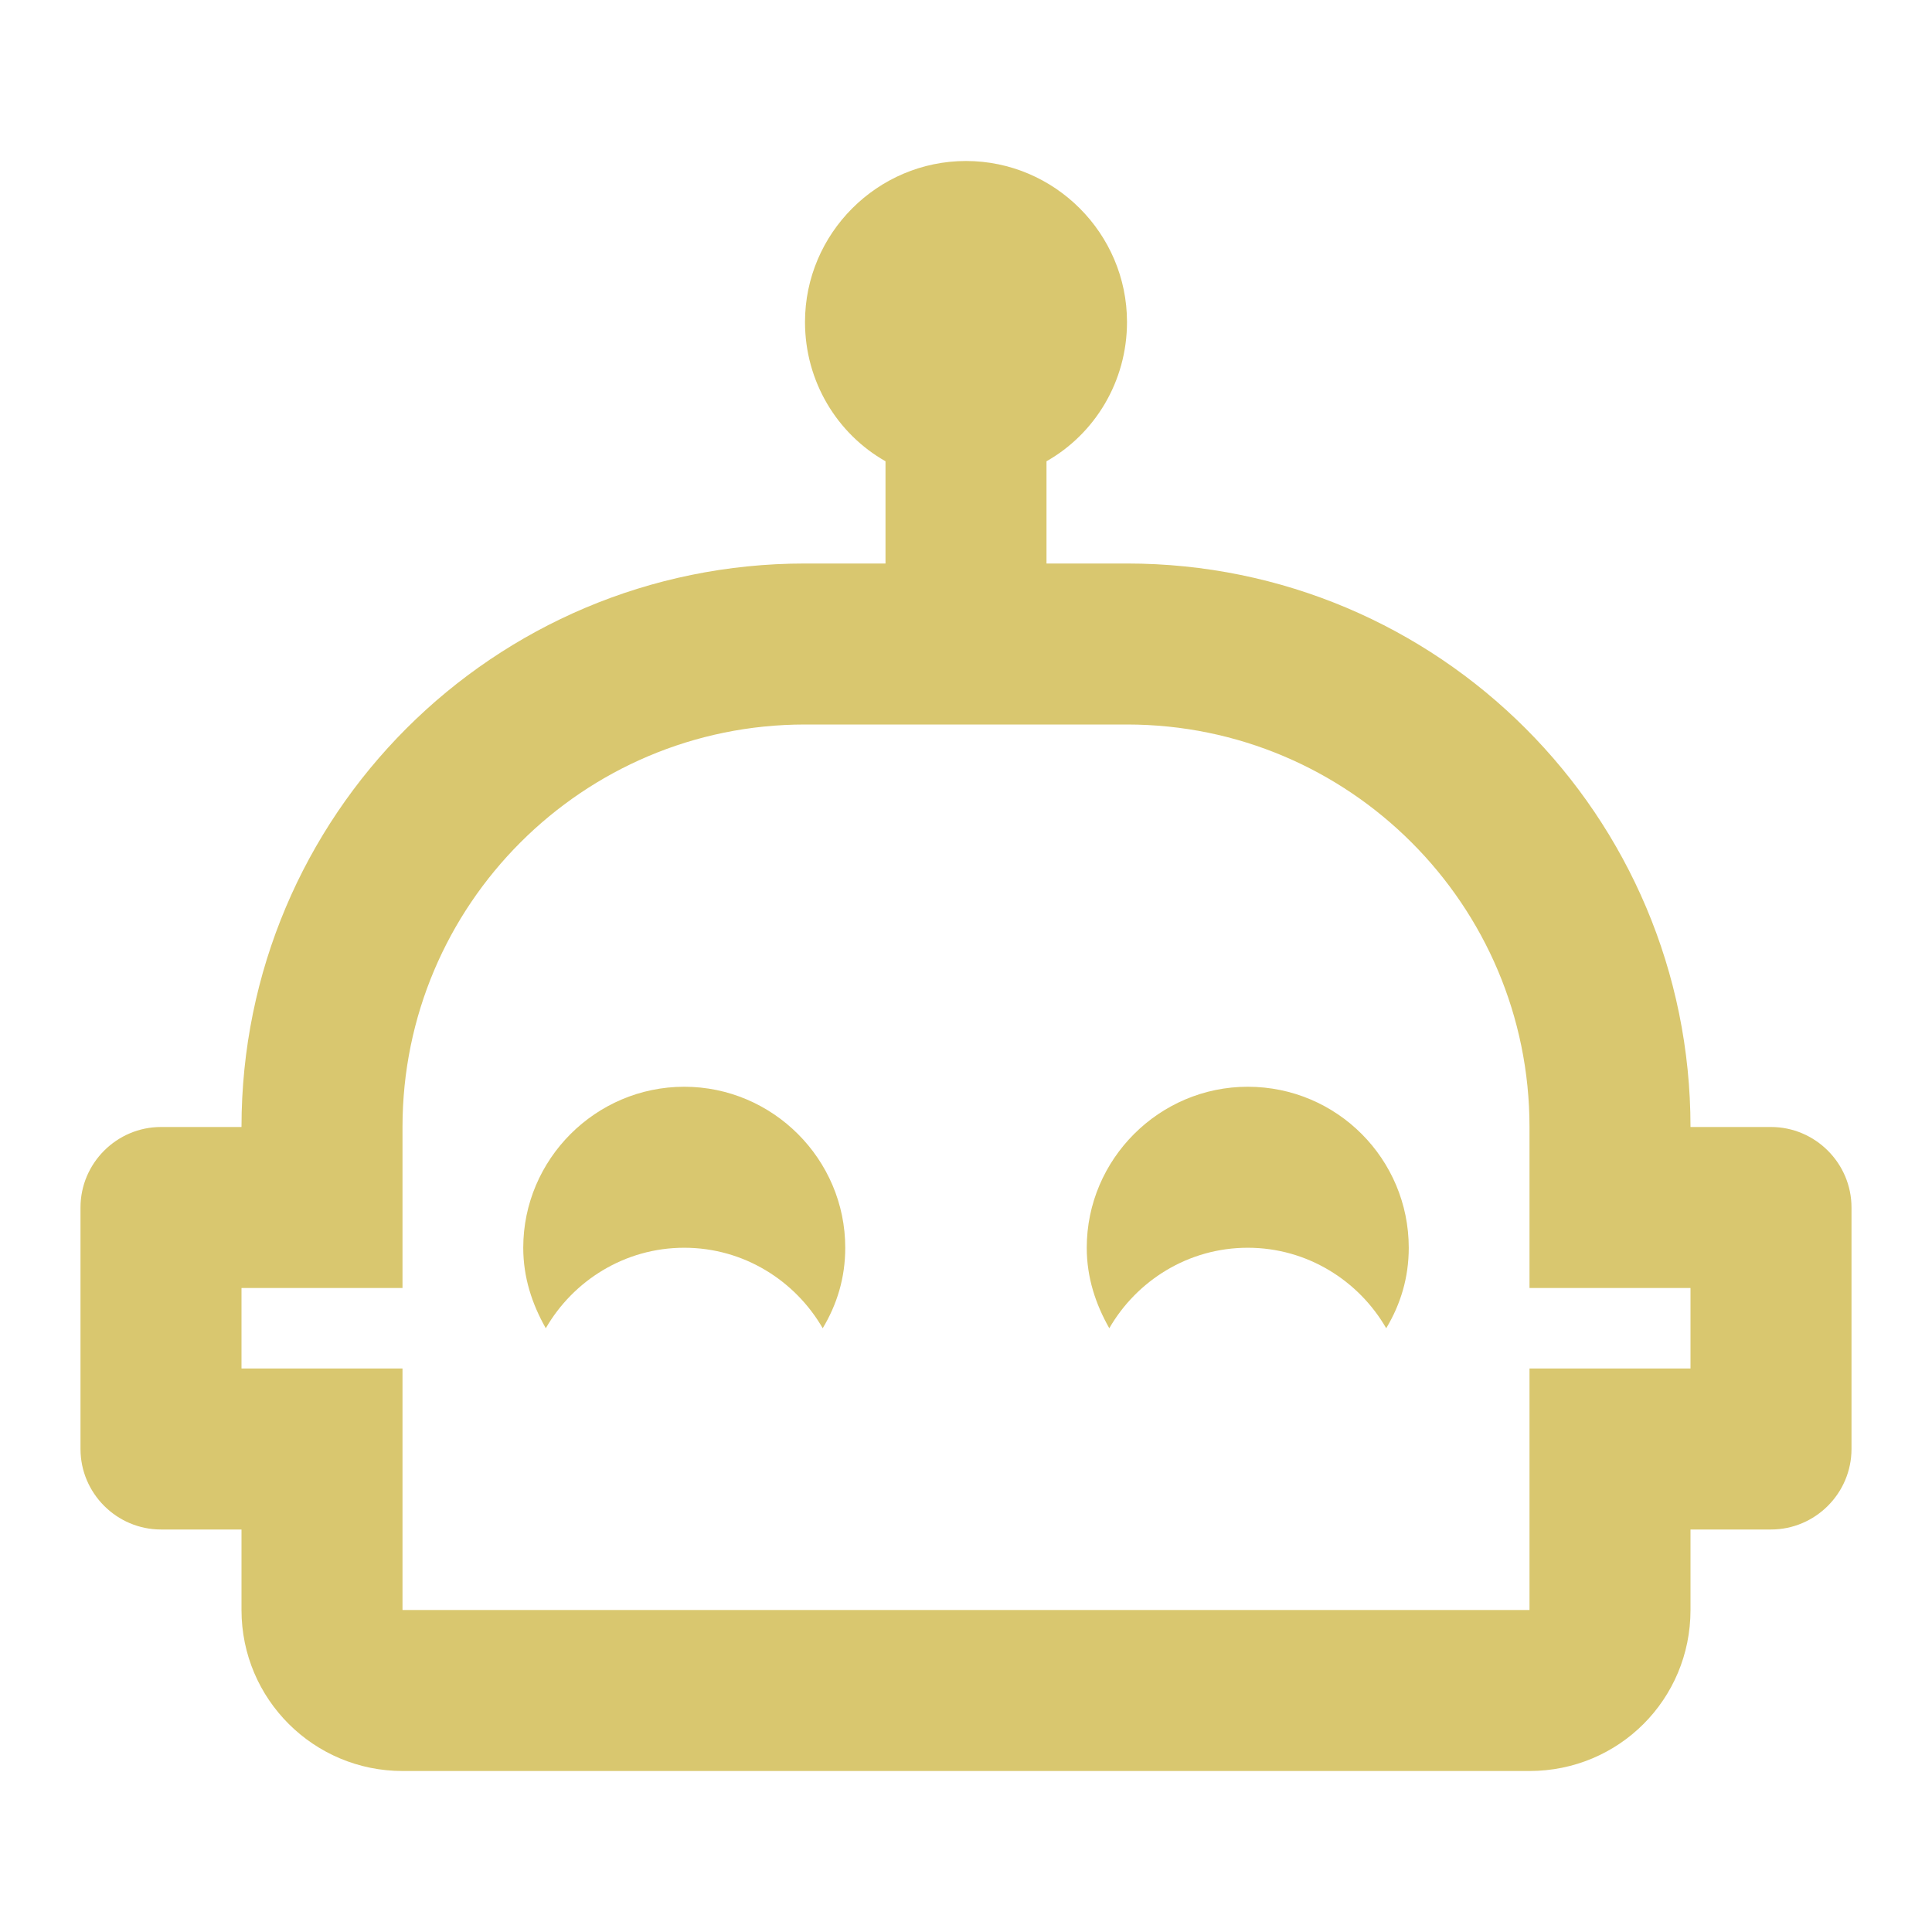
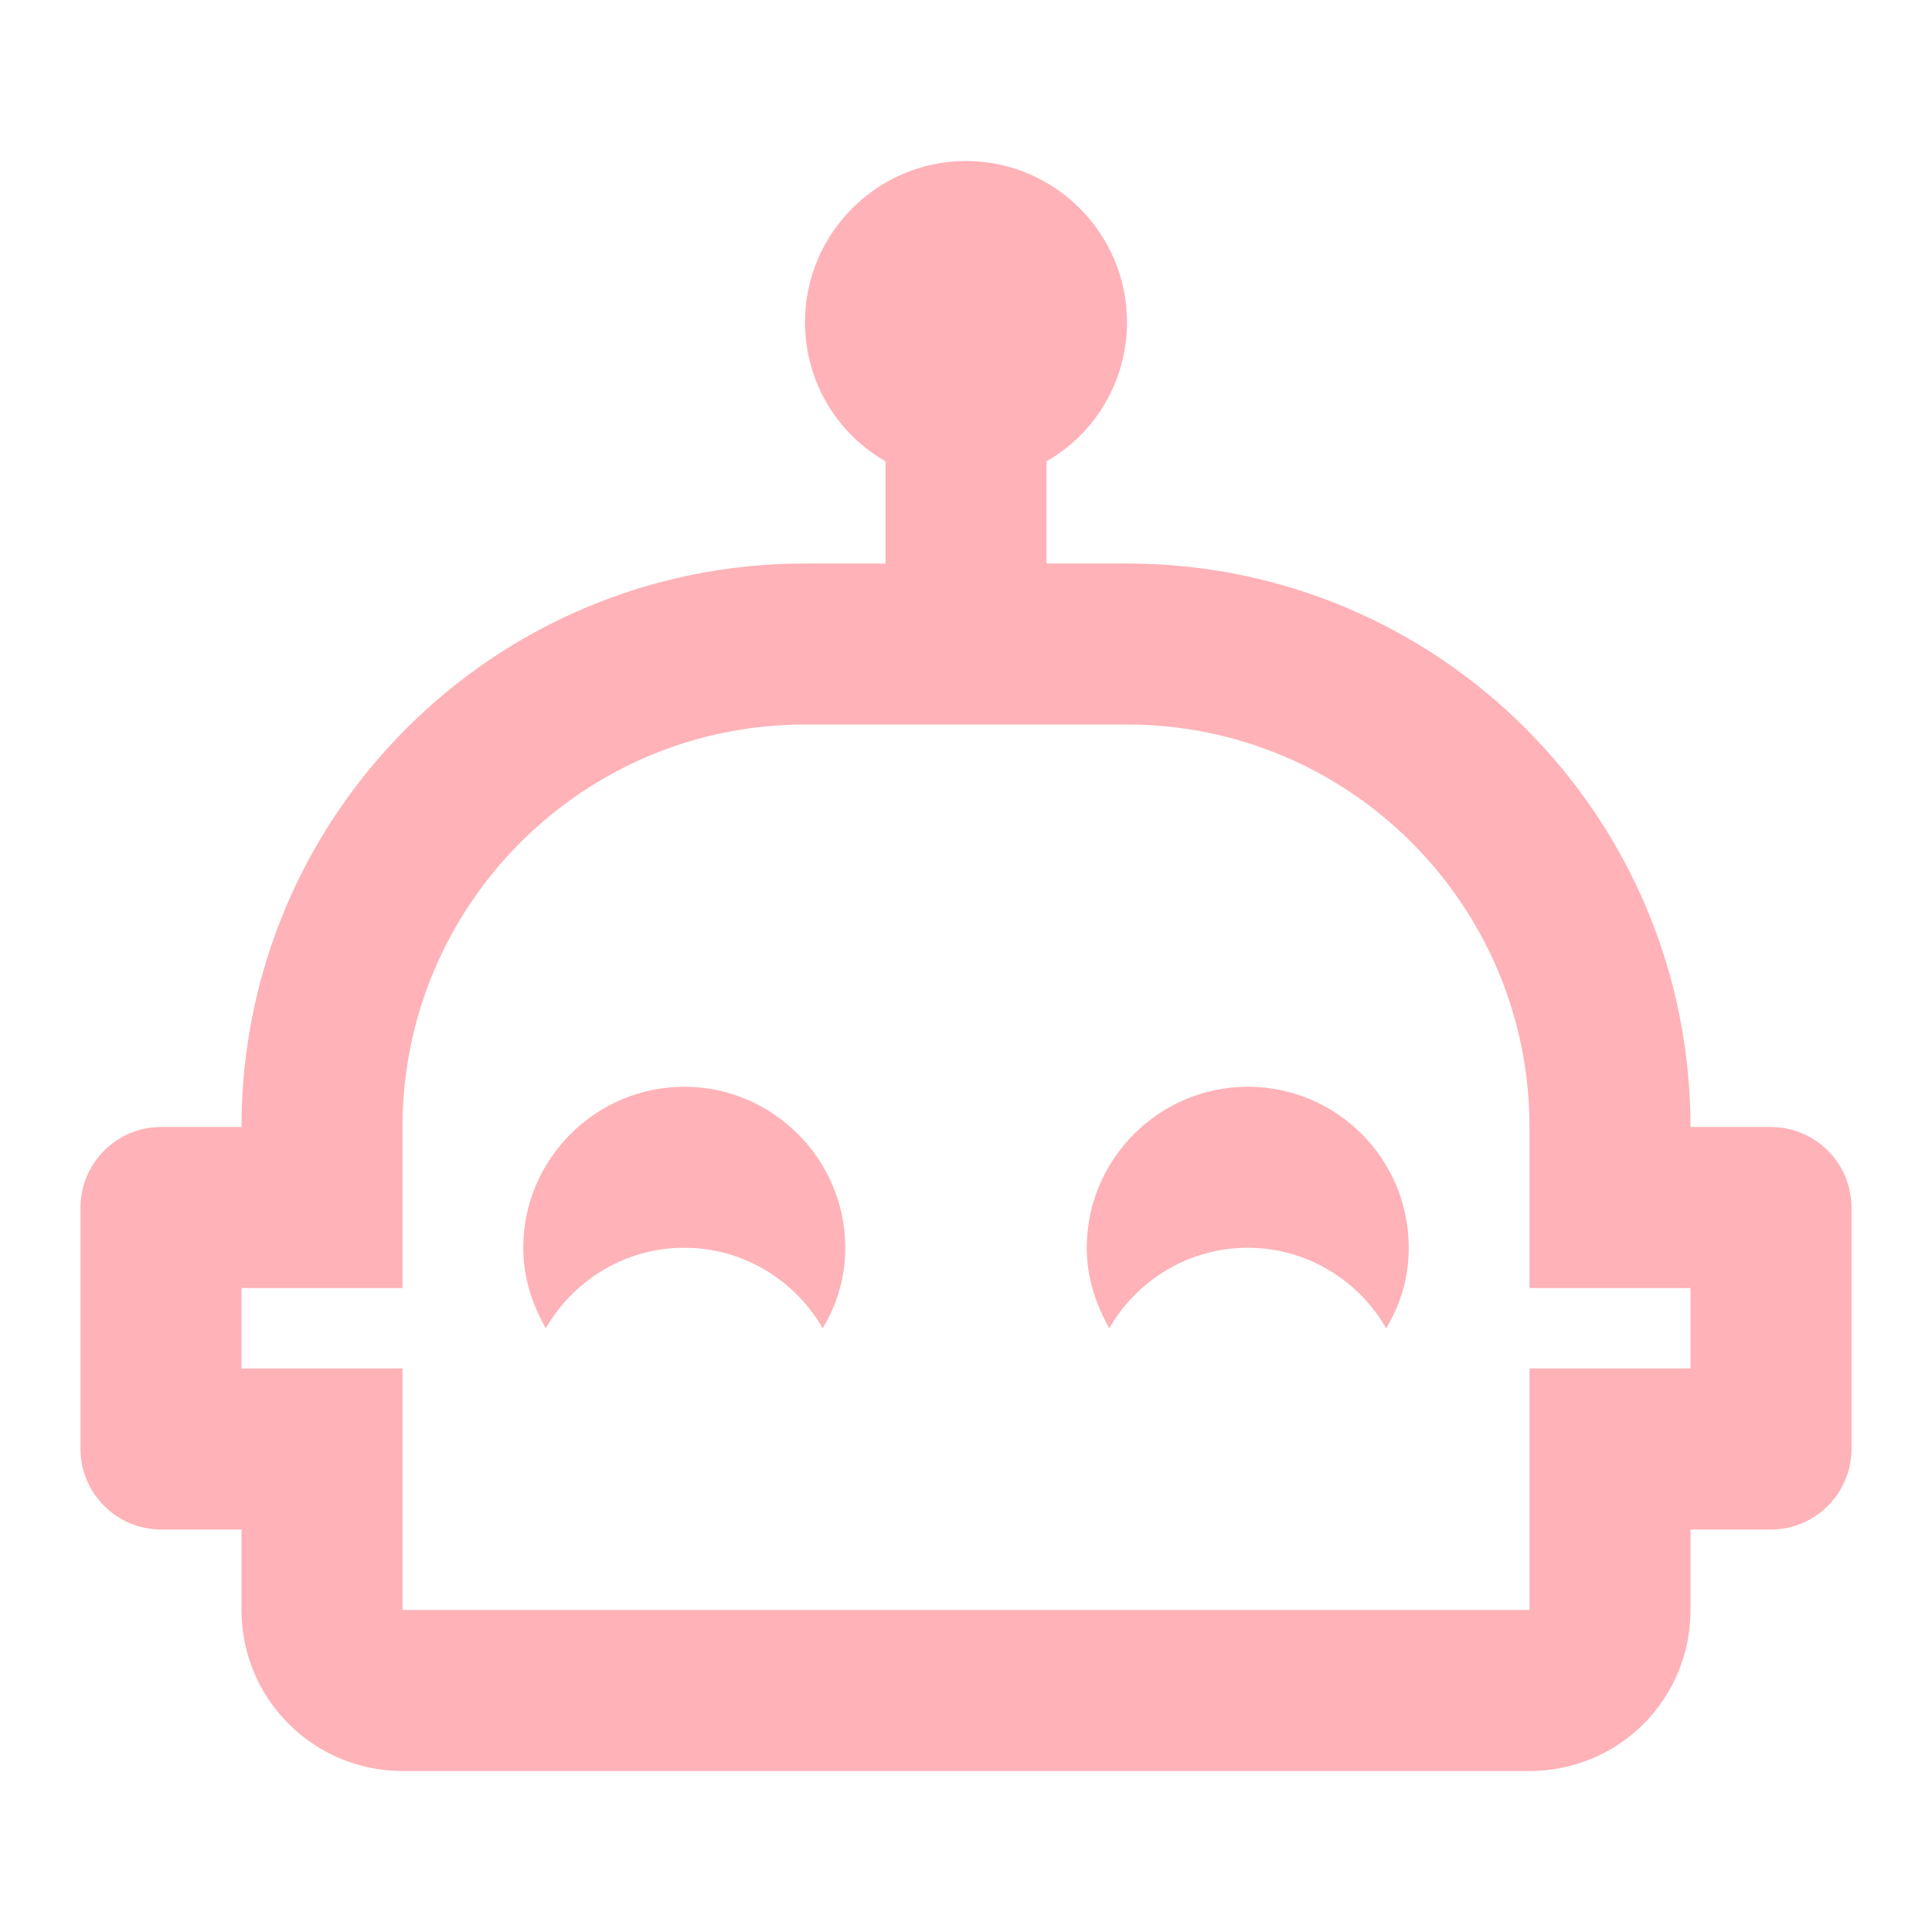
- <svg xmlns="http://www.w3.org/2000/svg" fill="#D9C76F" preserveAspectRatio="xMidYMid meet" id="mdi-robot-happy-outline" viewBox="0 0 24 24">
+ <svg xmlns="http://www.w3.org/2000/svg" fill="#FFB2B7" preserveAspectRatio="xMidYMid meet" id="mdi-robot-happy-outline" viewBox="0 0 24 24">
  <path d="M10.5 15.5C10.5 15.87 10.4 16.2 10.22 16.5C9.88 15.91 9.24 15.5 8.5 15.5S7.12 15.91 6.78 16.5C6.61 16.2 6.5 15.87 6.5 15.5C6.5 14.4 7.4 13.5 8.5 13.5S10.5 14.4 10.5 15.5M23 15V18C23 18.55 22.55 19 22 19H21V20C21 21.11 20.11 22 19 22H5C3.9 22 3 21.11 3 20V19H2C1.45 19 1 18.55 1 18V15C1 14.45 1.45 14 2 14H3C3 10.13 6.13 7 10 7H11V5.73C10.4 5.39 10 4.74 10 4C10 2.9 10.9 2 12 2S14 2.9 14 4C14 4.74 13.6 5.39 13 5.73V7H14C17.87 7 21 10.13 21 14H22C22.55 14 23 14.45 23 15M21 16H19V14C19 11.24 16.76 9 14 9H10C7.24 9 5 11.24 5 14V16H3V17H5V20H19V17H21V16M15.5 13.5C14.4 13.5 13.5 14.4 13.5 15.5C13.5 15.87 13.61 16.2 13.78 16.5C14.12 15.91 14.76 15.5 15.5 15.5S16.88 15.91 17.22 16.5C17.4 16.2 17.5 15.87 17.5 15.5C17.5 14.4 16.61 13.5 15.5 13.5Z" />
</svg>
